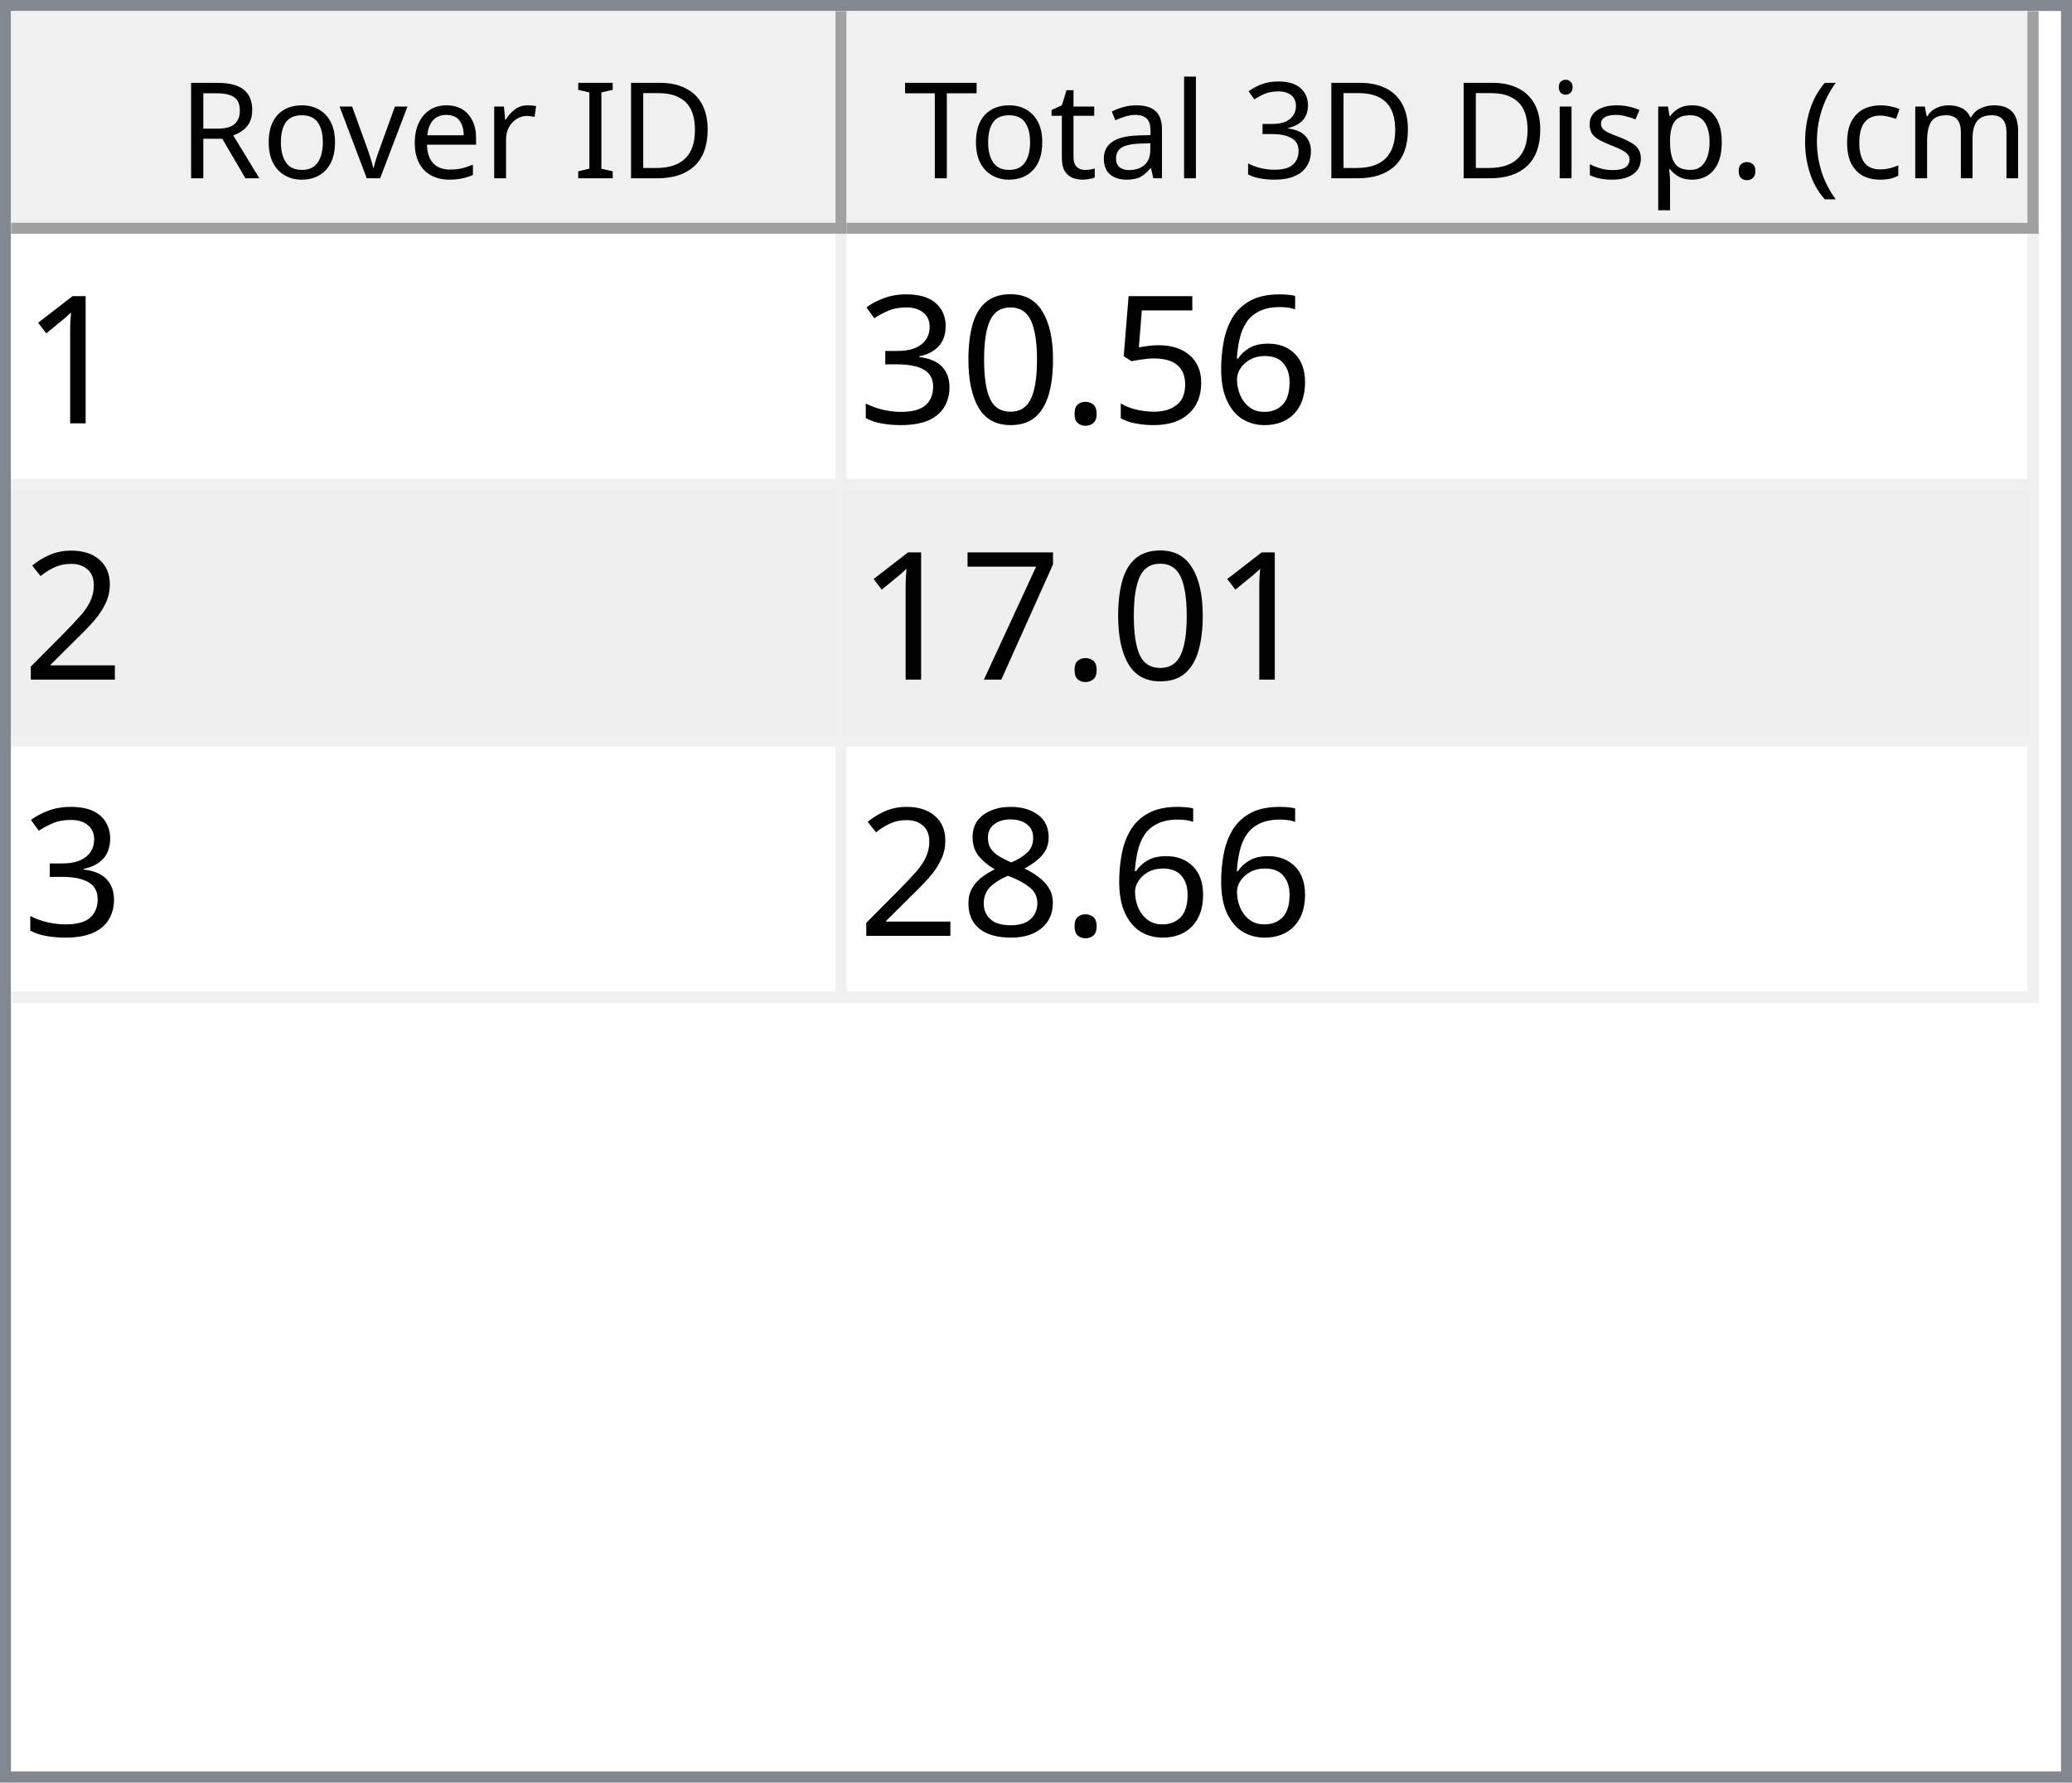
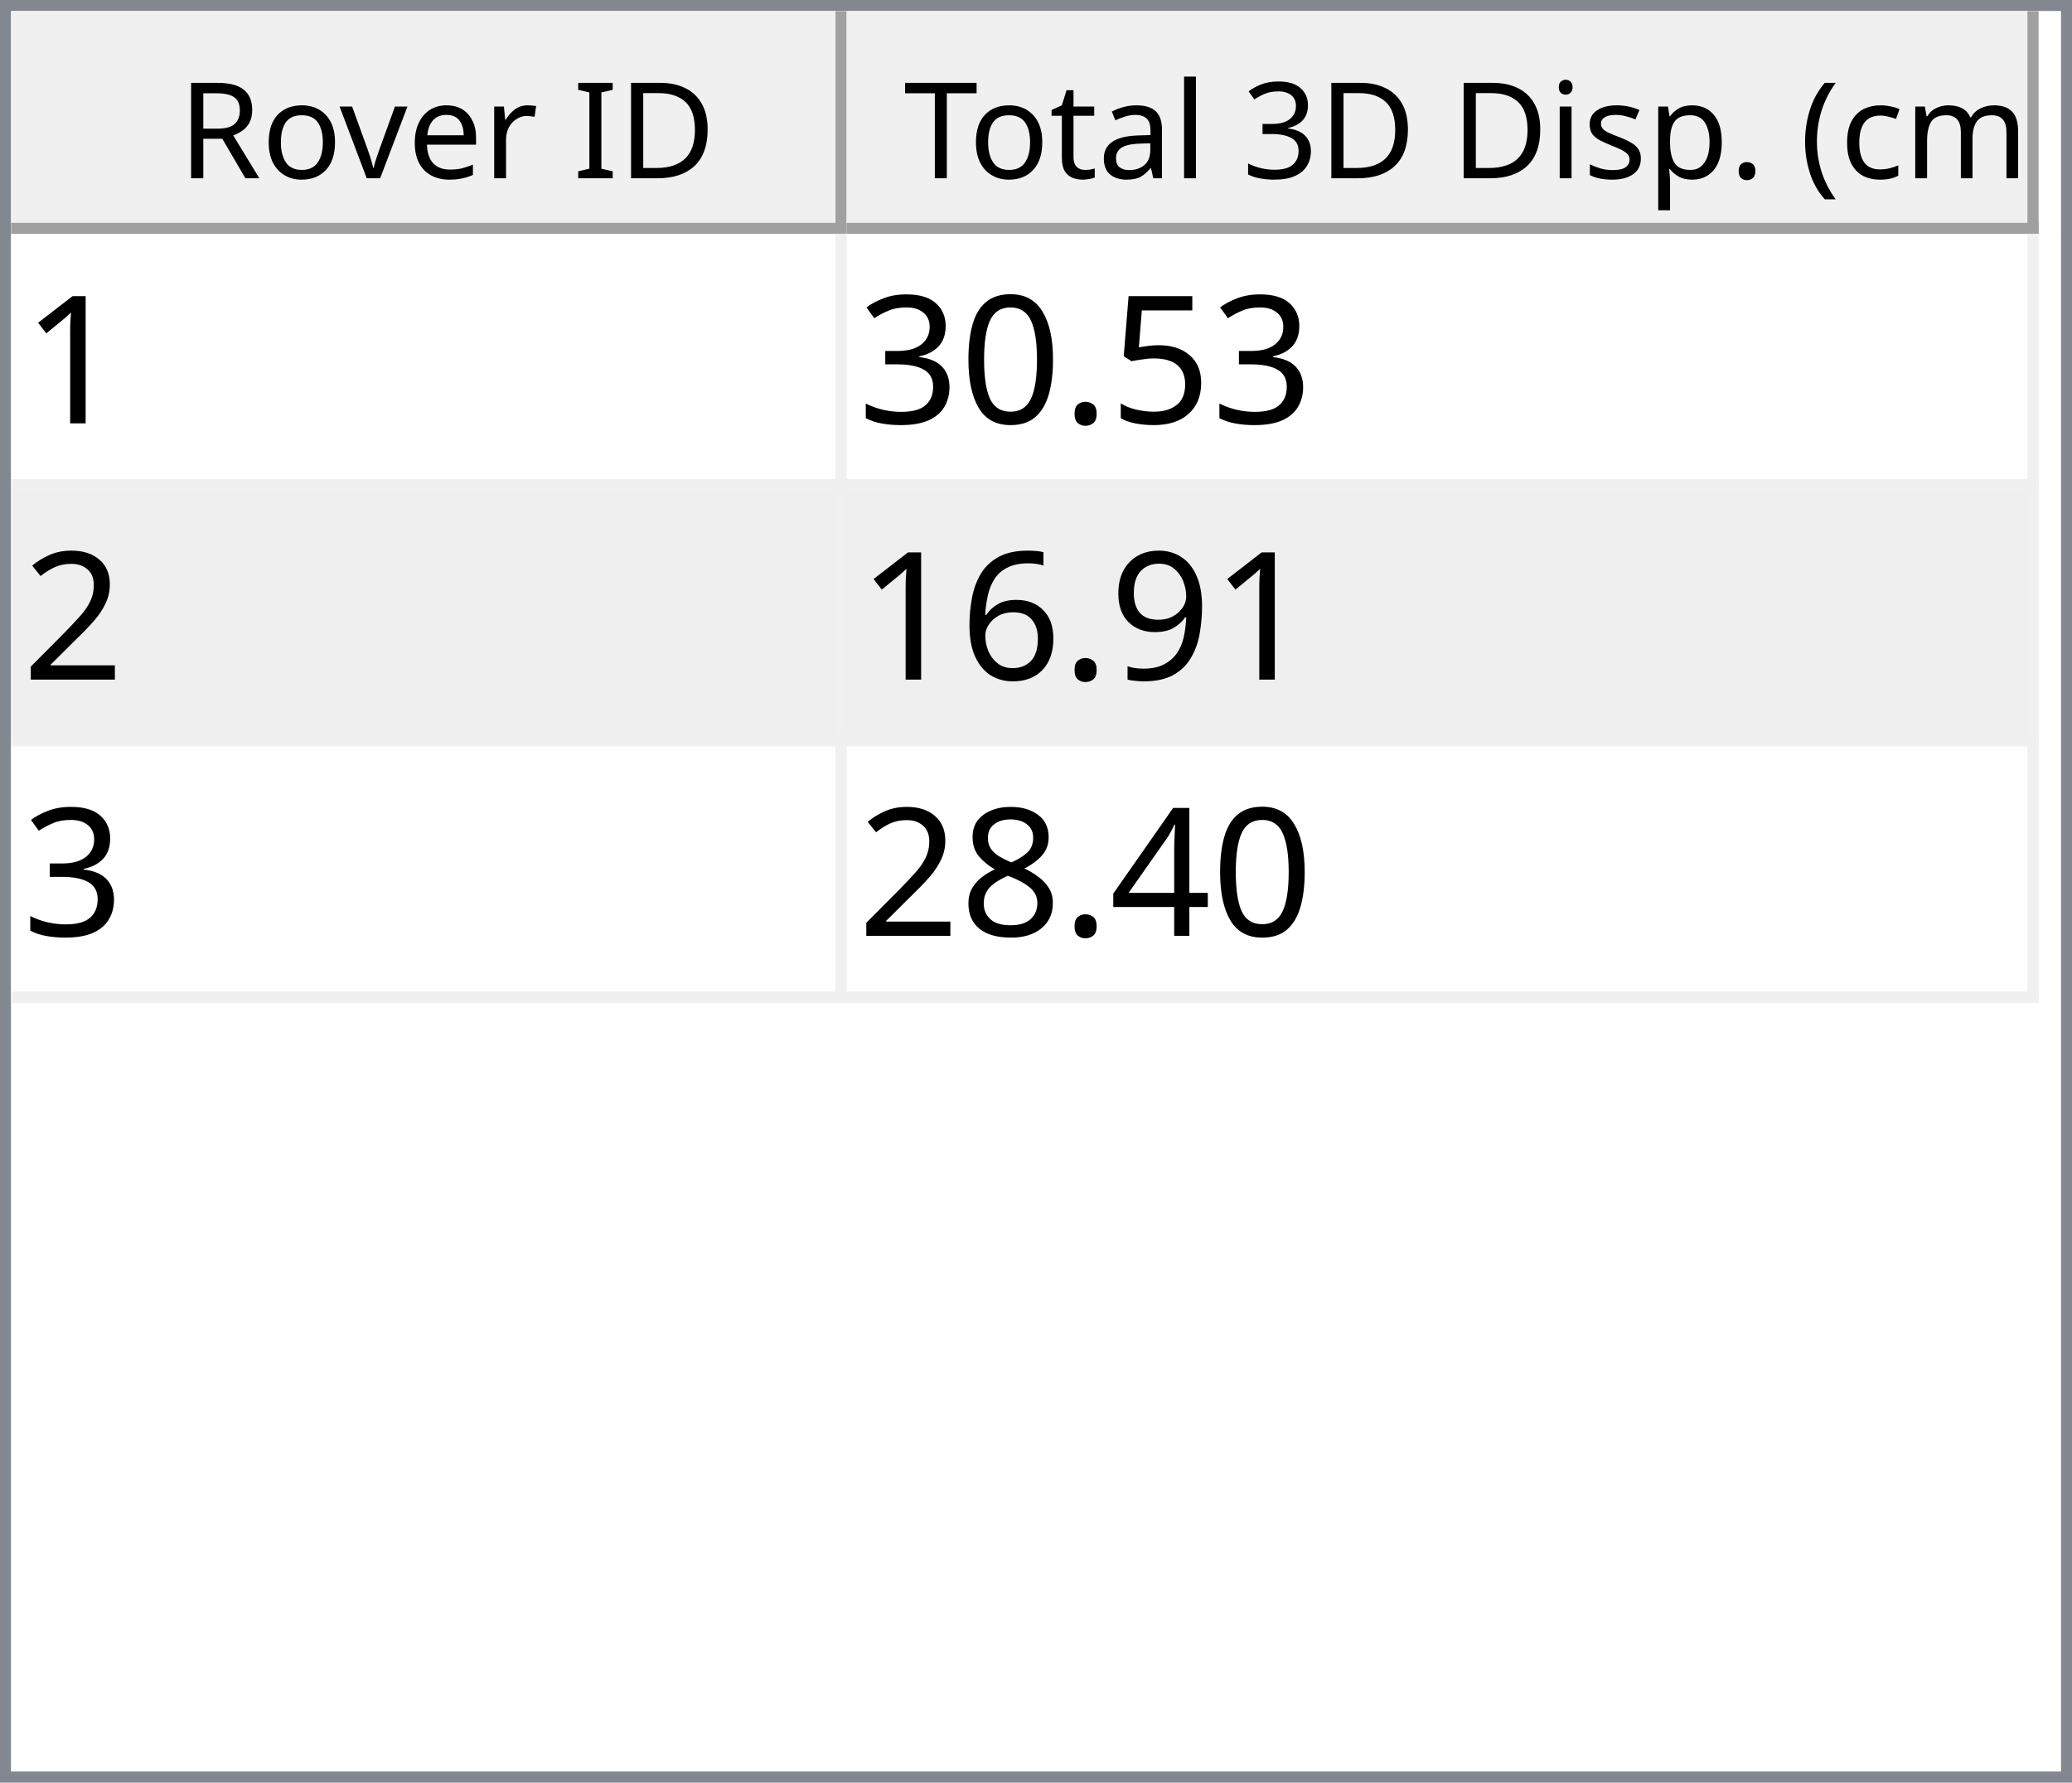
<svg xmlns="http://www.w3.org/2000/svg" style="fill-opacity:1; color-rendering:auto; color-interpolation:auto; text-rendering:auto; stroke:black; stroke-linecap:square; stroke-miterlimit:10; shape-rendering:auto; stroke-opacity:1; fill:black; stroke-dasharray:none; font-weight:normal; stroke-width:1; font-family:'Dialog'; font-style:normal; stroke-linejoin:miter; font-size:12px; stroke-dashoffset:0; image-rendering:auto;" width="186" height="160">
  <defs id="genericDefs" />
  <g>
    <defs id="defs1">
      <clipPath clipPathUnits="userSpaceOnUse" id="clipPath1">
        <path d="M0 0 L186 0 L186 160 L0 160 L0 0 Z" />
      </clipPath>
      <clipPath clipPathUnits="userSpaceOnUse" id="clipPath2">
        <path d="M0 0 L0 160 L186 160 L186 0 Z" />
      </clipPath>
      <clipPath clipPathUnits="userSpaceOnUse" id="clipPath3">
        <path d="M0 0 L0 20 L184 20 L184 0 Z" />
      </clipPath>
      <clipPath clipPathUnits="userSpaceOnUse" id="clipPath4">
        <path d="M0 0 L0 20 L75 20 L75 0 Z" />
      </clipPath>
      <clipPath clipPathUnits="userSpaceOnUse" id="clipPath5">
        <path d="M1 1 L1 19 L74 19 L74 1 Z" />
      </clipPath>
      <clipPath clipPathUnits="userSpaceOnUse" id="clipPath6">
        <path d="M0 0 L0 18 L73 18 L73 0 Z" />
      </clipPath>
      <clipPath clipPathUnits="userSpaceOnUse" id="clipPath7">
        <path d="M-0.5 -0.5 L-0.5 19.5 L74.5 19.5 L74.5 -0.5 Z" />
      </clipPath>
      <clipPath clipPathUnits="userSpaceOnUse" id="clipPath8">
        <path d="M0 0 L0 20 L107 20 L107 0 Z" />
      </clipPath>
      <clipPath clipPathUnits="userSpaceOnUse" id="clipPath9">
        <path d="M1 1 L1 19 L106 19 L106 1 Z" />
      </clipPath>
      <clipPath clipPathUnits="userSpaceOnUse" id="clipPath10">
        <path d="M0 0 L0 18 L105 18 L105 0 Z" />
      </clipPath>
      <clipPath clipPathUnits="userSpaceOnUse" id="clipPath11">
        <path d="M-0.5 -0.5 L-0.5 19.5 L106.5 19.5 L106.5 -0.5 Z" />
      </clipPath>
      <clipPath clipPathUnits="userSpaceOnUse" id="clipPath12">
        <path d="M0 0 L0 138 L184 138 L184 0 Z" />
      </clipPath>
      <clipPath clipPathUnits="userSpaceOnUse" id="clipPath13">
        <path d="M0 0 L0 69 L182 69 L182 0 Z" />
      </clipPath>
      <clipPath clipPathUnits="userSpaceOnUse" id="clipPath14">
        <path d="M-0.5 -0.5 L-0.5 68.5 L181.5 68.5 L181.5 -0.5 Z" />
      </clipPath>
      <clipPath clipPathUnits="userSpaceOnUse" id="clipPath15">
        <path d="M0 0 L0 22 L74 22 L74 0 Z" />
      </clipPath>
      <clipPath clipPathUnits="userSpaceOnUse" id="clipPath16">
        <path d="M0 0 L0 22 L106 22 L106 0 Z" />
      </clipPath>
      <font horiz-adv-x="64.551" id="font1">
        <font-face ascent="107.91" descent="25.098" units-per-em="100" style="font-style:normal; font-family:Segoe UI; font-weight:normal;" />
        <missing-glyph horiz-adv-x="64.551" d="M8.109 0 L8.109 68.266 L56.453 68.266 L56.453 0 L8.109 0 ZM15.328 7.234 L49.219 7.234 L49.219 61.031 L15.328 61.031 L15.328 7.234 Z" />
        <glyph unicode="D" horiz-adv-x="70.117" d="M9.188 0 L9.188 70.016 L28.516 70.016 Q65.531 70.016 65.531 35.891 Q65.531 19.672 55.25 9.836 Q44.969 0 27.734 0 L9.188 0 ZM17.391 62.594 L17.391 7.422 L27.828 7.422 Q41.609 7.422 49.273 14.797 Q56.938 22.172 56.938 35.688 Q56.938 62.594 28.328 62.594 L17.391 62.594 Z" />
        <glyph unicode="I" horiz-adv-x="26.611" d="M17.391 0 L9.188 0 L9.188 70.016 L17.391 70.016 L17.391 0 Z" />
        <glyph unicode=" " horiz-adv-x="27.393" d="" />
        <glyph unicode="r" horiz-adv-x="34.766" d="M34.188 41.891 Q32.078 43.5 28.125 43.5 Q23 43.5 19.555 38.672 Q16.109 33.844 16.109 25.484 L16.109 0 L8.109 0 L8.109 50 L16.109 50 L16.109 39.703 L16.312 39.703 Q18.016 44.969 21.531 47.922 Q25.047 50.875 29.391 50.875 Q32.516 50.875 34.188 50.203 L34.188 41.891 Z" />
        <glyph unicode="e" horiz-adv-x="52.295" d="M48.297 23 L12.984 23 Q13.188 14.656 17.484 10.109 Q21.781 5.562 29.297 5.562 Q37.75 5.562 44.828 11.141 L44.828 3.609 Q38.234 -1.172 27.391 -1.172 Q16.797 -1.172 10.742 5.641 Q4.688 12.453 4.688 24.812 Q4.688 36.469 11.305 43.82 Q17.922 51.172 27.734 51.172 Q37.547 51.172 42.922 44.828 Q48.297 38.484 48.297 27.203 L48.297 23 ZM40.094 29.781 Q40.047 36.719 36.75 40.578 Q33.453 44.438 27.594 44.438 Q21.922 44.438 17.969 40.383 Q14.016 36.328 13.094 29.781 L40.094 29.781 Z" />
        <glyph unicode="v" horiz-adv-x="47.9" d="M47.406 50 L27.484 0 L19.625 0 L0.688 50 L9.469 50 L22.172 13.672 Q23.578 9.672 23.922 6.688 L24.125 6.688 Q24.609 10.453 25.688 13.484 L38.969 50 L47.406 50 Z" />
        <glyph unicode="o" horiz-adv-x="58.594" d="M29 -1.172 Q17.922 -1.172 11.305 5.836 Q4.688 12.844 4.688 24.422 Q4.688 37.016 11.57 44.094 Q18.453 51.172 30.172 51.172 Q41.359 51.172 47.633 44.289 Q53.906 37.406 53.906 25.203 Q53.906 13.234 47.141 6.031 Q40.375 -1.172 29 -1.172 ZM29.594 44.438 Q21.875 44.438 17.383 39.188 Q12.891 33.938 12.891 24.703 Q12.891 15.828 17.43 10.695 Q21.969 5.562 29.594 5.562 Q37.359 5.562 41.531 10.594 Q45.703 15.625 45.703 24.906 Q45.703 34.281 41.531 39.359 Q37.359 44.438 29.594 44.438 Z" />
        <glyph unicode="R" horiz-adv-x="59.814" d="M59.375 0 L49.609 0 L37.891 19.625 Q36.281 22.359 34.766 24.289 Q33.25 26.219 31.664 27.438 Q30.078 28.656 28.25 29.219 Q26.422 29.781 24.125 29.781 L17.391 29.781 L17.391 0 L9.188 0 L9.188 70.016 L30.078 70.016 Q34.672 70.016 38.555 68.867 Q42.438 67.719 45.289 65.375 Q48.141 63.031 49.758 59.547 Q51.375 56.062 51.375 51.375 Q51.375 47.703 50.273 44.656 Q49.172 41.609 47.148 39.211 Q45.125 36.812 42.266 35.133 Q39.406 33.453 35.844 32.516 L35.844 32.328 Q37.594 31.547 38.891 30.547 Q40.188 29.547 41.359 28.18 Q42.531 26.812 43.68 25.078 Q44.828 23.344 46.234 21.047 L59.375 0 ZM17.391 62.594 L17.391 37.203 L28.516 37.203 Q31.594 37.203 34.203 38.133 Q36.812 39.062 38.719 40.797 Q40.625 42.531 41.703 45.047 Q42.781 47.562 42.781 50.688 Q42.781 56.297 39.141 59.445 Q35.5 62.594 28.609 62.594 L17.391 62.594 Z" />
        <glyph unicode=")" horiz-adv-x="30.176" d="M8.297 -15.922 L1.172 -15.922 Q16.406 2.344 16.406 26.812 Q16.406 51.469 1.078 70.016 L8.297 70.016 Q23.531 52.156 23.531 26.703 Q23.531 1.375 8.297 -15.922 Z" />
        <glyph unicode="m" horiz-adv-x="86.133" d="M79.109 0 L71.094 0 L71.094 28.719 Q71.094 37.016 68.531 40.727 Q65.969 44.438 59.906 44.438 Q54.781 44.438 51.195 39.75 Q47.609 35.062 47.609 28.516 L47.609 0 L39.594 0 L39.594 29.688 Q39.594 44.438 28.219 44.438 Q22.953 44.438 19.531 40.016 Q16.109 35.594 16.109 28.516 L16.109 0 L8.109 0 L8.109 50 L16.109 50 L16.109 42.094 L16.312 42.094 Q21.625 51.172 31.844 51.172 Q36.969 51.172 40.773 48.312 Q44.578 45.453 46 40.828 Q51.562 51.172 62.594 51.172 Q79.109 51.172 79.109 30.812 L79.109 0 Z" />
        <glyph unicode="c" horiz-adv-x="46.191" d="M42.188 2.297 Q36.422 -1.172 28.516 -1.172 Q17.828 -1.172 11.258 5.789 Q4.688 12.75 4.688 23.828 Q4.688 36.188 11.766 43.68 Q18.844 51.172 30.672 51.172 Q37.25 51.172 42.281 48.734 L42.281 40.531 Q36.719 44.438 30.375 44.438 Q22.703 44.438 17.797 38.945 Q12.891 33.453 12.891 24.516 Q12.891 15.719 17.508 10.641 Q22.125 5.562 29.891 5.562 Q36.422 5.562 42.188 9.906 L42.188 2.297 Z" />
        <glyph unicode="(" horiz-adv-x="30.176" d="M29.109 -15.922 L21.969 -15.922 Q6.844 1.375 6.844 26.703 Q6.844 52.156 21.969 70.016 L29.203 70.016 Q13.875 51.469 13.875 26.812 Q13.875 2.344 29.109 -15.922 Z" />
        <glyph unicode="." horiz-adv-x="21.68" d="M10.891 -1.078 Q8.641 -1.078 7.055 0.539 Q5.469 2.156 5.469 4.391 Q5.469 6.641 7.055 8.273 Q8.641 9.906 10.891 9.906 Q13.188 9.906 14.797 8.273 Q16.406 6.641 16.406 4.391 Q16.406 2.156 14.797 0.539 Q13.188 -1.078 10.891 -1.078 Z" />
        <glyph unicode="p" horiz-adv-x="58.789" d="M16.312 7.234 L16.109 7.234 L16.109 -23 L8.109 -23 L8.109 50 L16.109 50 L16.109 41.219 L16.312 41.219 Q22.219 51.172 33.594 51.172 Q43.266 51.172 48.688 44.461 Q54.109 37.75 54.109 26.469 Q54.109 13.922 48 6.375 Q41.891 -1.172 31.297 -1.172 Q21.578 -1.172 16.312 7.234 ZM16.109 27.391 L16.109 20.406 Q16.109 14.203 20.141 9.883 Q24.172 5.562 30.375 5.562 Q37.641 5.562 41.773 11.133 Q45.906 16.703 45.906 26.609 Q45.906 34.969 42.047 39.703 Q38.188 44.438 31.594 44.438 Q24.609 44.438 20.359 39.578 Q16.109 34.719 16.109 27.391 Z" />
        <glyph unicode="s" horiz-adv-x="42.432" d="M5.078 1.812 L5.078 10.406 Q11.625 5.562 19.484 5.562 Q30.031 5.562 30.031 12.594 Q30.031 14.594 29.125 15.992 Q28.219 17.391 26.68 18.461 Q25.141 19.531 23.07 20.383 Q21 21.234 18.609 22.172 Q15.281 23.484 12.766 24.828 Q10.25 26.172 8.57 27.859 Q6.891 29.547 6.031 31.695 Q5.172 33.844 5.172 36.719 Q5.172 40.234 6.789 42.945 Q8.406 45.656 11.086 47.484 Q13.766 49.312 17.211 50.242 Q20.656 51.172 24.312 51.172 Q30.812 51.172 35.938 48.922 L35.938 40.828 Q30.422 44.438 23.25 44.438 Q21 44.438 19.195 43.922 Q17.391 43.406 16.094 42.477 Q14.797 41.547 14.086 40.258 Q13.375 38.969 13.375 37.406 Q13.375 35.453 14.086 34.133 Q14.797 32.812 16.164 31.789 Q17.531 30.766 19.484 29.938 Q21.438 29.109 23.922 28.125 Q27.25 26.859 29.883 25.516 Q32.516 24.172 34.375 22.484 Q36.234 20.797 37.234 18.602 Q38.234 16.406 38.234 13.375 Q38.234 9.672 36.602 6.938 Q34.969 4.203 32.234 2.398 Q29.5 0.594 25.93 -0.289 Q22.359 -1.172 18.453 -1.172 Q10.75 -1.172 5.078 1.812 Z" />
        <glyph unicode="i" horiz-adv-x="24.219" d="M12.203 62.703 Q10.062 62.703 8.547 64.164 Q7.031 65.625 7.031 67.875 Q7.031 70.125 8.547 71.609 Q10.062 73.094 12.203 73.094 Q14.406 73.094 15.945 71.609 Q17.484 70.125 17.484 67.875 Q17.484 65.719 15.945 64.211 Q14.406 62.703 12.203 62.703 ZM16.109 0 L8.109 0 L8.109 50 L16.109 50 L16.109 0 Z" />
        <glyph unicode="3" horiz-adv-x="53.906" d="M46.531 19.828 Q46.531 15.094 44.75 11.211 Q42.969 7.328 39.719 4.57 Q36.469 1.812 31.93 0.297 Q27.391 -1.219 21.922 -1.219 Q11.922 -1.219 6 2.594 L6 11.188 Q13.094 5.609 22.219 5.609 Q25.875 5.609 28.828 6.539 Q31.781 7.469 33.906 9.227 Q36.031 10.984 37.18 13.477 Q38.328 15.969 38.328 19.094 Q38.328 32.812 18.797 32.812 L12.984 32.812 L12.984 39.594 L18.5 39.594 Q35.797 39.594 35.797 52.484 Q35.797 64.406 22.609 64.406 Q15.188 64.406 8.688 59.422 L8.688 67.188 Q15.375 71.188 24.609 71.188 Q29 71.188 32.57 69.969 Q36.141 68.75 38.68 66.555 Q41.219 64.359 42.609 61.281 Q44 58.203 44 54.5 Q44 40.672 30.031 36.719 L30.031 36.531 Q33.594 36.141 36.625 34.797 Q39.656 33.453 41.852 31.305 Q44.047 29.156 45.289 26.25 Q46.531 23.344 46.531 19.828 Z" />
        <glyph unicode="l" horiz-adv-x="24.219" d="M16.109 0 L8.109 0 L8.109 74.031 L16.109 74.031 L16.109 0 Z" />
        <glyph unicode="a" horiz-adv-x="50.879" d="M43.891 0 L35.891 0 L35.891 7.812 L35.688 7.812 Q30.469 -1.172 20.312 -1.172 Q12.844 -1.172 8.617 2.781 Q4.391 6.734 4.391 13.281 Q4.391 27.297 20.906 29.594 L35.891 31.688 Q35.891 44.438 25.594 44.438 Q16.547 44.438 9.281 38.281 L9.281 46.484 Q16.656 51.172 26.266 51.172 Q43.891 51.172 43.891 32.516 L43.891 0 ZM35.891 25.297 L23.828 23.641 Q18.266 22.859 15.43 20.875 Q12.594 18.891 12.594 13.875 Q12.594 10.203 15.211 7.883 Q17.828 5.562 22.172 5.562 Q28.125 5.562 32.008 9.742 Q35.891 13.922 35.891 20.312 L35.891 25.297 Z" />
        <glyph unicode="t" horiz-adv-x="33.887" d="M31.297 0.484 Q28.469 -1.078 23.828 -1.078 Q10.688 -1.078 10.688 13.578 L10.688 43.172 L2.094 43.172 L2.094 50 L10.688 50 L10.688 62.203 L18.703 64.797 L18.703 50 L31.297 50 L31.297 43.172 L18.703 43.172 L18.703 14.984 Q18.703 9.969 20.414 7.82 Q22.125 5.672 26.078 5.672 Q29.109 5.672 31.297 7.328 L31.297 0.484 Z" />
        <glyph unicode="T" horiz-adv-x="52.393" d="M50.594 62.594 L30.375 62.594 L30.375 0 L22.172 0 L22.172 62.594 L2 62.594 L2 70.016 L50.594 70.016 L50.594 62.594 Z" />
      </font>
      <font horiz-adv-x="75.0" id="font2">
        <font-face ascent="100.537" descent="21.973" units-per-em="100" style="font-style:normal; font-family:sans-serif; font-weight:normal;" />
        <missing-glyph horiz-adv-x="75.0" d="M12.5 0 L12.5 62.5 L62.5 62.5 L62.5 0 L12.5 0 ZM14.062 1.562 L60.938 1.562 L60.938 60.938 L14.062 60.938 L14.062 1.562 Z" />
        <glyph unicode="1" horiz-adv-x="55.615" d="M37.25 0 L28.469 0 L28.469 56 Q25.297 52.984 20.141 49.953 Q14.984 46.922 10.891 45.406 L10.891 53.906 Q18.266 57.375 23.781 62.305 Q29.297 67.234 31.594 71.875 L37.25 71.875 L37.25 0 Z" />
-         <glyph unicode="6" horiz-adv-x="55.615" d="M49.75 54.047 L41.016 53.375 Q39.844 58.547 37.703 60.891 Q34.125 64.656 28.906 64.656 Q24.703 64.656 21.531 62.312 Q17.391 59.281 14.992 53.469 Q12.594 47.656 12.5 36.922 Q15.672 41.75 20.266 44.094 Q24.859 46.438 29.891 46.438 Q38.672 46.438 44.852 39.969 Q51.031 33.5 51.031 23.25 Q51.031 16.5 48.125 10.719 Q45.219 4.938 40.141 1.859 Q35.062 -1.219 28.609 -1.219 Q17.625 -1.219 10.695 6.859 Q3.766 14.938 3.766 33.5 Q3.766 54.25 11.422 63.672 Q18.109 71.875 29.438 71.875 Q37.891 71.875 43.289 67.141 Q48.688 62.406 49.75 54.047 ZM13.875 23.188 Q13.875 18.656 15.797 14.508 Q17.719 10.359 21.188 8.18 Q24.656 6 28.469 6 Q34.031 6 38.039 10.492 Q42.047 14.984 42.047 22.703 Q42.047 30.125 38.086 34.398 Q34.125 38.672 28.125 38.672 Q22.172 38.672 18.023 34.398 Q13.875 30.125 13.875 23.188 Z" />
        <glyph unicode="5" horiz-adv-x="55.615" d="M4.156 18.75 L13.375 19.531 Q14.406 12.797 18.141 9.398 Q21.875 6 27.156 6 Q33.5 6 37.891 10.789 Q42.281 15.578 42.281 23.484 Q42.281 31 38.062 35.352 Q33.844 39.703 27 39.703 Q22.75 39.703 19.336 37.773 Q15.922 35.844 13.969 32.766 L5.719 33.844 L12.641 70.609 L48.25 70.609 L48.25 62.203 L19.672 62.203 L15.828 42.969 Q22.266 47.469 29.344 47.469 Q38.719 47.469 45.164 40.969 Q51.609 34.469 51.609 24.266 Q51.609 14.547 45.953 7.469 Q39.062 -1.219 27.156 -1.219 Q17.391 -1.219 11.211 4.25 Q5.031 9.719 4.156 18.75 Z" />
        <glyph unicode="." horiz-adv-x="27.783" d="M9.078 0 L9.078 10.016 L19.094 10.016 L19.094 0 L9.078 0 Z" />
        <glyph unicode="0" horiz-adv-x="55.615" d="M4.156 35.297 Q4.156 48 6.766 55.742 Q9.375 63.484 14.523 67.68 Q19.672 71.875 27.484 71.875 Q33.25 71.875 37.594 69.555 Q41.938 67.234 44.773 62.867 Q47.609 58.5 49.219 52.227 Q50.828 45.953 50.828 35.297 Q50.828 22.703 48.242 14.969 Q45.656 7.234 40.508 3.008 Q35.359 -1.219 27.484 -1.219 Q17.141 -1.219 11.234 6.203 Q4.156 15.141 4.156 35.297 ZM13.188 35.297 Q13.188 17.672 17.312 11.836 Q21.438 6 27.484 6 Q33.547 6 37.672 11.859 Q41.797 17.719 41.797 35.297 Q41.797 52.984 37.672 58.789 Q33.547 64.594 27.391 64.594 Q21.344 64.594 17.719 59.469 Q13.188 52.938 13.188 35.297 Z" />
        <glyph unicode="3" horiz-adv-x="55.615" d="M4.203 18.891 L12.984 20.062 Q14.5 12.594 18.141 9.297 Q21.781 6 27 6 Q33.203 6 37.477 10.297 Q41.75 14.594 41.75 20.953 Q41.75 27 37.797 30.93 Q33.844 34.859 27.734 34.859 Q25.25 34.859 21.531 33.891 L22.516 41.609 Q23.391 41.5 23.922 41.5 Q29.547 41.5 34.039 44.43 Q38.531 47.359 38.531 53.469 Q38.531 58.297 35.258 61.477 Q31.984 64.656 26.812 64.656 Q21.688 64.656 18.266 61.43 Q14.844 58.203 13.875 51.766 L5.078 53.328 Q6.688 62.156 12.398 67.016 Q18.109 71.875 26.609 71.875 Q32.469 71.875 37.398 69.359 Q42.328 66.844 44.945 62.5 Q47.562 58.156 47.562 53.266 Q47.562 48.641 45.07 44.828 Q42.578 41.016 37.703 38.766 Q44.047 37.312 47.562 32.695 Q51.078 28.078 51.078 21.141 Q51.078 11.766 44.242 5.25 Q37.406 -1.266 26.953 -1.266 Q17.531 -1.266 11.305 4.352 Q5.078 9.969 4.203 18.891 Z" />
        <glyph unicode="2" horiz-adv-x="55.615" d="M50.344 8.453 L50.344 0 L3.031 0 Q2.938 3.172 4.047 6.109 Q5.859 10.938 9.836 15.625 Q13.812 20.312 21.344 26.469 Q33.016 36.031 37.117 41.625 Q41.219 47.219 41.219 52.203 Q41.219 57.422 37.477 61.008 Q33.734 64.594 27.734 64.594 Q21.391 64.594 17.578 60.789 Q13.766 56.984 13.719 50.25 L4.688 51.172 Q5.609 61.281 11.664 66.578 Q17.719 71.875 27.938 71.875 Q38.234 71.875 44.242 66.164 Q50.25 60.453 50.25 52 Q50.25 47.703 48.492 43.555 Q46.734 39.406 42.656 34.812 Q38.578 30.219 29.109 22.219 Q21.188 15.578 18.945 13.211 Q16.703 10.844 15.234 8.453 L50.344 8.453 Z" />
-         <glyph unicode="7" horiz-adv-x="55.615" d="M4.734 62.203 L4.734 70.656 L51.078 70.656 L51.078 63.812 Q44.234 56.547 37.523 44.484 Q30.812 32.422 27.156 19.672 Q24.516 10.688 23.781 0 L14.75 0 Q14.891 8.453 18.062 20.414 Q21.234 32.375 27.172 43.484 Q33.109 54.594 39.797 62.203 L4.734 62.203 Z" />
+         <glyph unicode="9" horiz-adv-x="55.615" d="M5.469 16.547 L13.922 17.328 Q14.984 11.375 18.016 8.688 Q21.047 6 25.781 6 Q29.828 6 32.883 7.859 Q35.938 9.719 37.891 12.82 Q39.844 15.922 41.164 21.195 Q42.484 26.469 42.484 31.938 Q42.484 32.516 42.438 33.688 Q39.797 29.5 35.234 26.883 Q30.672 24.266 25.344 24.266 Q16.453 24.266 10.305 30.711 Q4.156 37.156 4.156 47.703 Q4.156 58.594 10.578 65.234 Q17 71.875 26.656 71.875 Q33.641 71.875 39.43 68.117 Q45.219 64.359 48.219 57.398 Q51.219 50.438 51.219 37.25 Q51.219 23.531 48.242 15.406 Q45.266 7.281 39.383 3.031 Q33.5 -1.219 25.594 -1.219 Q17.188 -1.219 11.867 3.445 Q6.547 8.109 5.469 16.547 ZM41.453 48.141 Q41.453 55.719 37.43 60.156 Q33.406 64.594 27.734 64.594 Q21.875 64.594 17.531 59.812 Q13.188 55.031 13.188 47.406 Q13.188 40.578 17.312 36.305 Q21.438 32.031 27.484 32.031 Q33.594 32.031 37.523 36.305 Q41.453 40.578 41.453 48.141 Z" />
+         <glyph unicode="6" horiz-adv-x="55.615" d="M49.75 54.047 L41.016 53.375 Q39.844 58.547 37.703 60.891 Q34.125 64.656 28.906 64.656 Q24.703 64.656 21.531 62.312 Q17.391 59.281 14.992 53.469 Q12.594 47.656 12.5 36.922 Q15.672 41.75 20.266 44.094 Q24.859 46.438 29.891 46.438 Q38.672 46.438 44.852 39.969 Q51.031 33.5 51.031 23.25 Q51.031 16.5 48.125 10.719 Q45.219 4.938 40.141 1.859 Q35.062 -1.219 28.609 -1.219 Q17.625 -1.219 10.695 6.859 Q3.766 14.938 3.766 33.5 Q3.766 54.25 11.422 63.672 Q18.109 71.875 29.438 71.875 Q37.891 71.875 43.289 67.141 Q48.688 62.406 49.75 54.047 ZM13.875 23.188 Q13.875 18.656 15.797 14.508 Q17.719 10.359 21.188 8.18 Q24.656 6 28.469 6 Q34.031 6 38.039 10.492 Q42.047 14.984 42.047 22.703 Q42.047 30.125 38.086 34.398 Q34.125 38.672 28.125 38.672 Q22.172 38.672 18.023 34.398 Q13.875 30.125 13.875 23.188 Z" />
+         <glyph unicode="4" horiz-adv-x="55.615" d="M32.328 0 L32.328 17.141 L1.266 17.141 L1.266 25.203 L33.938 71.578 L41.109 71.578 L41.109 25.203 L50.781 25.203 L50.781 17.141 L41.109 17.141 L41.109 0 L32.328 0 ZM32.328 25.203 L32.328 57.469 L9.906 25.203 L32.328 25.203 Z" />
        <glyph unicode="8" horiz-adv-x="55.615" d="M17.672 38.812 Q12.203 40.828 9.57 44.539 Q6.938 48.25 6.938 53.422 Q6.938 61.234 12.555 66.555 Q18.172 71.875 27.484 71.875 Q36.859 71.875 42.578 66.43 Q48.297 60.984 48.297 53.172 Q48.297 48.188 45.68 44.508 Q43.062 40.828 37.75 38.812 Q44.344 36.672 47.781 31.883 Q51.219 27.094 51.219 20.453 Q51.219 11.281 44.727 5.031 Q38.234 -1.219 27.641 -1.219 Q17.047 -1.219 10.547 5.055 Q4.047 11.328 4.047 20.703 Q4.047 27.688 7.594 32.398 Q11.141 37.109 17.672 38.812 ZM15.922 53.719 Q15.922 48.641 19.195 45.414 Q22.469 42.188 27.688 42.188 Q32.766 42.188 36.016 45.383 Q39.266 48.578 39.266 53.219 Q39.266 58.062 35.914 61.359 Q32.562 64.656 27.594 64.656 Q22.562 64.656 19.242 61.43 Q15.922 58.203 15.922 53.719 ZM13.094 20.656 Q13.094 16.891 14.875 13.375 Q16.656 9.859 20.172 7.93 Q23.688 6 27.734 6 Q34.031 6 38.133 10.055 Q42.234 14.109 42.234 20.359 Q42.234 26.703 38.016 30.859 Q33.797 35.016 27.438 35.016 Q21.234 35.016 17.164 30.914 Q13.094 26.812 13.094 20.656 Z" />
      </font>
    </defs>
    <g style="fill:white; stroke:white;">
      <rect x="0" y="0" width="186" style="clip-path:url(#clipPath1); stroke:none;" height="160" />
    </g>
    <g style="fill:white; text-rendering:optimizeSpeed; color-rendering:optimizeSpeed; image-rendering:optimizeSpeed; shape-rendering:crispEdges; stroke:white; color-interpolation:sRGB;">
      <rect x="0" width="186" height="160" y="0" style="stroke:none;" />
      <path style="stroke:none;" d="M0 160 L186 160 L186 0 L0 0 Z" />
    </g>
    <g style="fill:rgb(240,240,240); font-family:'Segoe UI'; stroke:rgb(240,240,240);">
      <rect x="0" y="0" width="186" style="clip-path:url(#clipPath2); stroke:none;" height="160" />
    </g>
    <g style="fill:rgb(130,135,144); font-family:'Segoe UI'; stroke:rgb(130,135,144);">
      <path d="M0 0 L186 0 L186 160 L0 160 L0 0 ZM1 1 L185 1 L185 159 L1 159 L1 1 Z" style="fill-rule:evenodd; clip-path:url(#clipPath2); stroke:none;" />
    </g>
    <g style="fill:white; font-family:'Segoe UI'; stroke:white;" transform="translate(1,1)">
      <rect x="0" y="0" width="184" style="clip-path:url(#clipPath3); stroke:none;" height="20" />
    </g>
    <g style="fill:rgb(240,240,240); font-family:'Segoe UI'; stroke:rgb(240,240,240);" transform="translate(1,1)">
      <rect x="0" y="0" width="75" style="clip-path:url(#clipPath4); stroke:none;" height="20" />
    </g>
    <g style="font-family:'Segoe UI';" transform="translate(2,2)">
      <text x="14" xml:space="preserve" y="14" style="clip-path:url(#clipPath6); stroke:none;">Rover ID</text>
    </g>
    <g style="fill:rgb(160,160,160); font-family:'Segoe UI'; stroke:rgb(160,160,160); stroke-linejoin:bevel;" transform="translate(1.5,1.5)">
      <line x1="74" x2="74" y1="0" style="fill:none; clip-path:url(#clipPath7);" y2="19" />
    </g>
    <g style="fill:rgb(160,160,160); font-family:'Segoe UI'; stroke:rgb(160,160,160); stroke-linejoin:bevel;" transform="matrix(1,0,0,1,1,1) translate(0.5,0.5)">
      <line x1="0" x2="74" y1="19" style="fill:none; clip-path:url(#clipPath7);" y2="19" />
    </g>
    <g style="fill:rgb(240,240,240); font-family:'Segoe UI'; stroke:rgb(240,240,240);" transform="translate(76,1)">
      <rect x="0" y="0" width="107" style="clip-path:url(#clipPath8); stroke:none;" height="20" />
    </g>
    <g style="font-family:'Segoe UI';" transform="translate(77,2)">
      <text x="1" xml:space="preserve" y="14" style="clip-path:url(#clipPath10); stroke:none;"> Total 3D Disp. (cm)</text>
    </g>
    <g style="fill:rgb(160,160,160); font-family:'Segoe UI'; stroke:rgb(160,160,160); stroke-linejoin:bevel;" transform="translate(76.5,1.5)">
      <line x1="106" x2="106" y1="0" style="fill:none; clip-path:url(#clipPath11);" y2="19" />
    </g>
    <g style="fill:rgb(160,160,160); font-family:'Segoe UI'; stroke:rgb(160,160,160); stroke-linejoin:bevel;" transform="matrix(1,0,0,1,76,1) translate(0.5,0.5)">
      <line x1="0" x2="106" y1="19" style="fill:none; clip-path:url(#clipPath11);" y2="19" />
    </g>
    <g style="fill:white; font-family:'Segoe UI'; stroke:white;" transform="translate(1,21)">
      <rect x="0" y="0" width="184" style="clip-path:url(#clipPath12); stroke:none;" height="138" />
    </g>
    <g style="fill:rgb(240,240,240); font-size:16px; font-family:sans-serif; stroke:rgb(240,240,240);" transform="translate(1,21)">
      <rect x="0" y="0" width="182" style="clip-path:url(#clipPath13); stroke:none;" height="69" />
      <line transform="translate(0.5,0.5)" x1="0" x2="181" y1="22" style="clip-path:url(#clipPath14); fill:none; stroke-linejoin:bevel;" y2="22" />
    </g>
    <g transform="matrix(1,0,0,1,1,21) translate(0.5,0.5)" style="fill:rgb(240,240,240); font-size:16px; font-family:sans-serif; stroke:rgb(240,240,240); stroke-linejoin:bevel;">
      <line x1="0" x2="181" y1="45" style="fill:none; clip-path:url(#clipPath14);" y2="45" />
    </g>
    <g transform="matrix(1,0,0,1,1,21) translate(0.5,0.5)" style="fill:rgb(240,240,240); font-size:16px; font-family:sans-serif; stroke:rgb(240,240,240); stroke-linejoin:bevel;">
      <line x1="0" x2="181" y1="68" style="fill:none; clip-path:url(#clipPath14);" y2="68" />
    </g>
    <g transform="matrix(1,0,0,1,1,21) translate(0.5,0.5)" style="fill:rgb(240,240,240); font-size:16px; font-family:sans-serif; stroke:rgb(240,240,240); stroke-linejoin:bevel;">
      <line x1="74" x2="74" y1="0" style="fill:none; clip-path:url(#clipPath14);" y2="68" />
    </g>
    <g transform="matrix(1,0,0,1,1,21) translate(0.5,0.5)" style="fill:rgb(240,240,240); font-size:16px; font-family:sans-serif; stroke:rgb(240,240,240); stroke-linejoin:bevel;">
      <line x1="181" x2="181" y1="0" style="fill:none; clip-path:url(#clipPath14);" y2="68" />
    </g>
    <g style="fill:white; font-size:16px; font-family:sans-serif; stroke:white;" transform="matrix(1,0,0,1,1,21)">
      <rect x="0" y="0" width="74" style="clip-path:url(#clipPath15); stroke:none;" height="22" />
      <text x="1" y="17" style="fill:black; clip-path:url(#clipPath15); stroke:none;" xml:space="preserve">1</text>
    </g>
    <g style="fill:white; font-size:16px; font-family:sans-serif; stroke:white;" transform="matrix(1,0,0,1,1,21) translate(75,0)">
      <rect x="0" y="0" width="106" style="clip-path:url(#clipPath16); stroke:none;" height="22" />
-       <text x="1" y="17" style="fill:black; clip-path:url(#clipPath16); stroke:none;" xml:space="preserve">30.56</text>
+       <text x="1" y="17" style="fill:black; clip-path:url(#clipPath16); stroke:none;" xml:space="preserve">30.53</text>
    </g>
    <g style="fill:rgb(239,239,239); font-size:16px; font-family:sans-serif; stroke:rgb(239,239,239);" transform="matrix(1,0,0,1,1,21) translate(0,23)">
      <rect x="0" y="0" width="74" style="clip-path:url(#clipPath15); stroke:none;" height="22" />
      <text x="1" y="17" style="fill:black; clip-path:url(#clipPath15); stroke:none;" xml:space="preserve">2</text>
    </g>
    <g style="fill:rgb(239,239,239); font-size:16px; font-family:sans-serif; stroke:rgb(239,239,239);" transform="matrix(1,0,0,1,1,21) translate(75,23)">
      <rect x="0" y="0" width="106" style="clip-path:url(#clipPath16); stroke:none;" height="22" />
-       <text x="1" y="17" style="fill:black; clip-path:url(#clipPath16); stroke:none;" xml:space="preserve">17.01</text>
+       <text x="1" y="17" style="fill:black; clip-path:url(#clipPath16); stroke:none;" xml:space="preserve">16.91</text>
    </g>
    <g style="fill:white; font-size:16px; font-family:sans-serif; stroke:white;" transform="matrix(1,0,0,1,1,21) translate(0,46)">
      <rect x="0" y="0" width="74" style="clip-path:url(#clipPath15); stroke:none;" height="22" />
      <text x="1" y="17" style="fill:black; clip-path:url(#clipPath15); stroke:none;" xml:space="preserve">3</text>
    </g>
    <g style="fill:white; font-size:16px; font-family:sans-serif; stroke:white;" transform="matrix(1,0,0,1,1,21) translate(75,46)">
      <rect x="0" y="0" width="106" style="clip-path:url(#clipPath16); stroke:none;" height="22" />
-       <text x="1" y="17" style="fill:black; clip-path:url(#clipPath16); stroke:none;" xml:space="preserve">28.66</text>
+       <text x="1" y="17" style="fill:black; clip-path:url(#clipPath16); stroke:none;" xml:space="preserve">28.40</text>
    </g>
  </g>
</svg>
